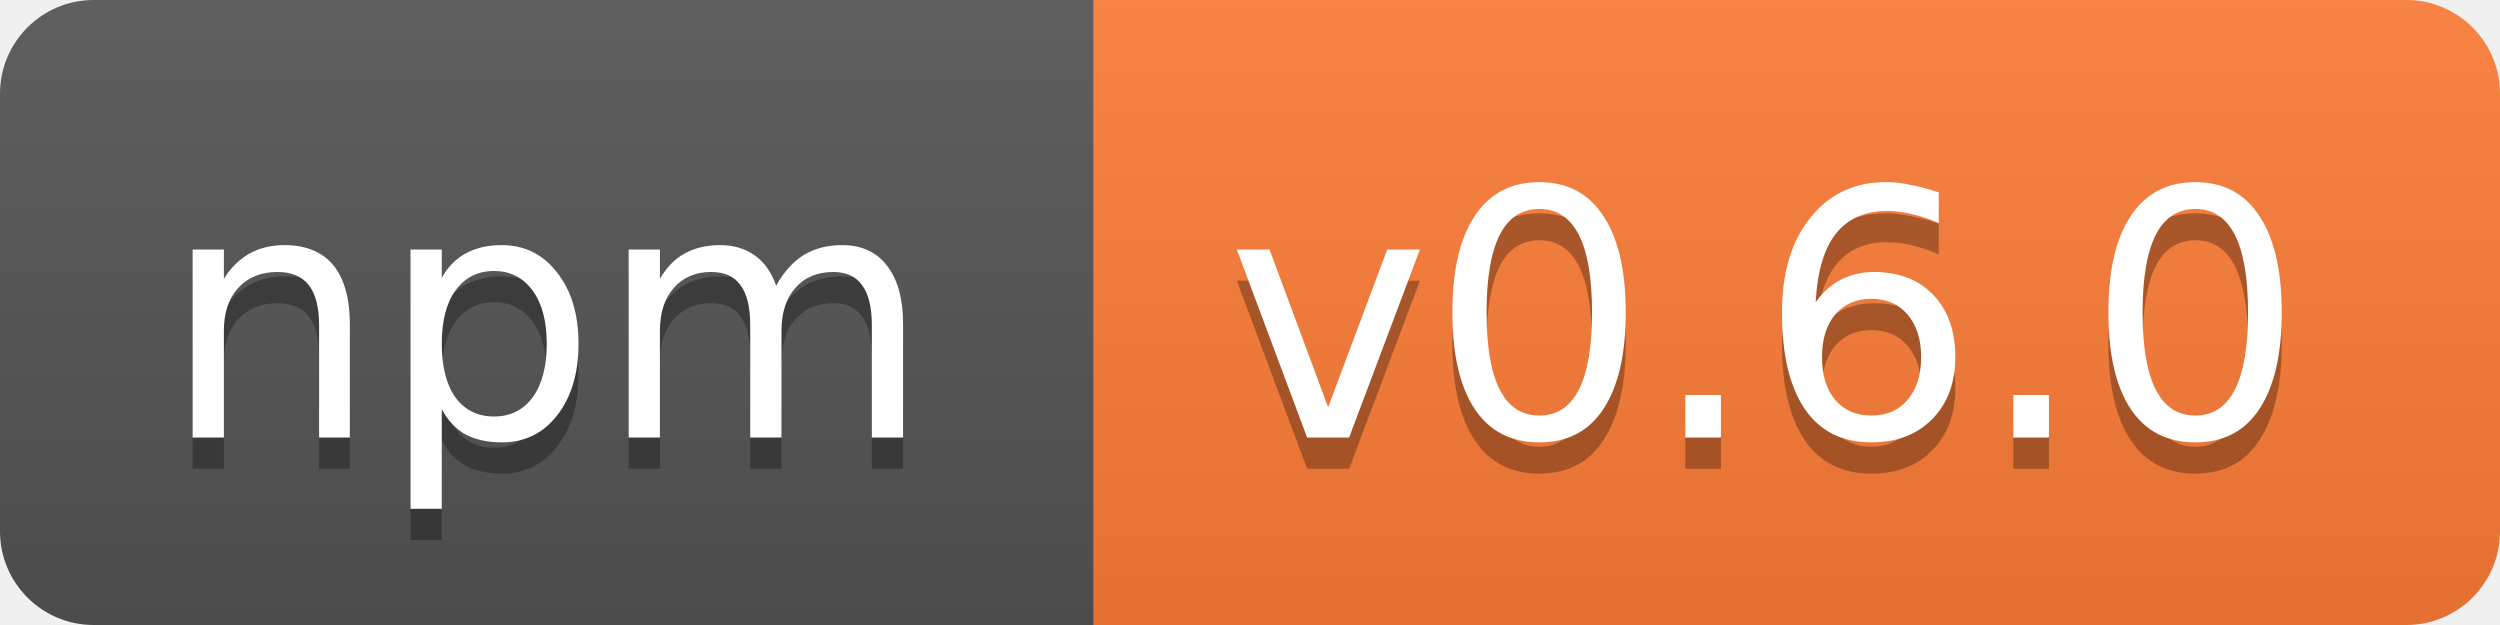
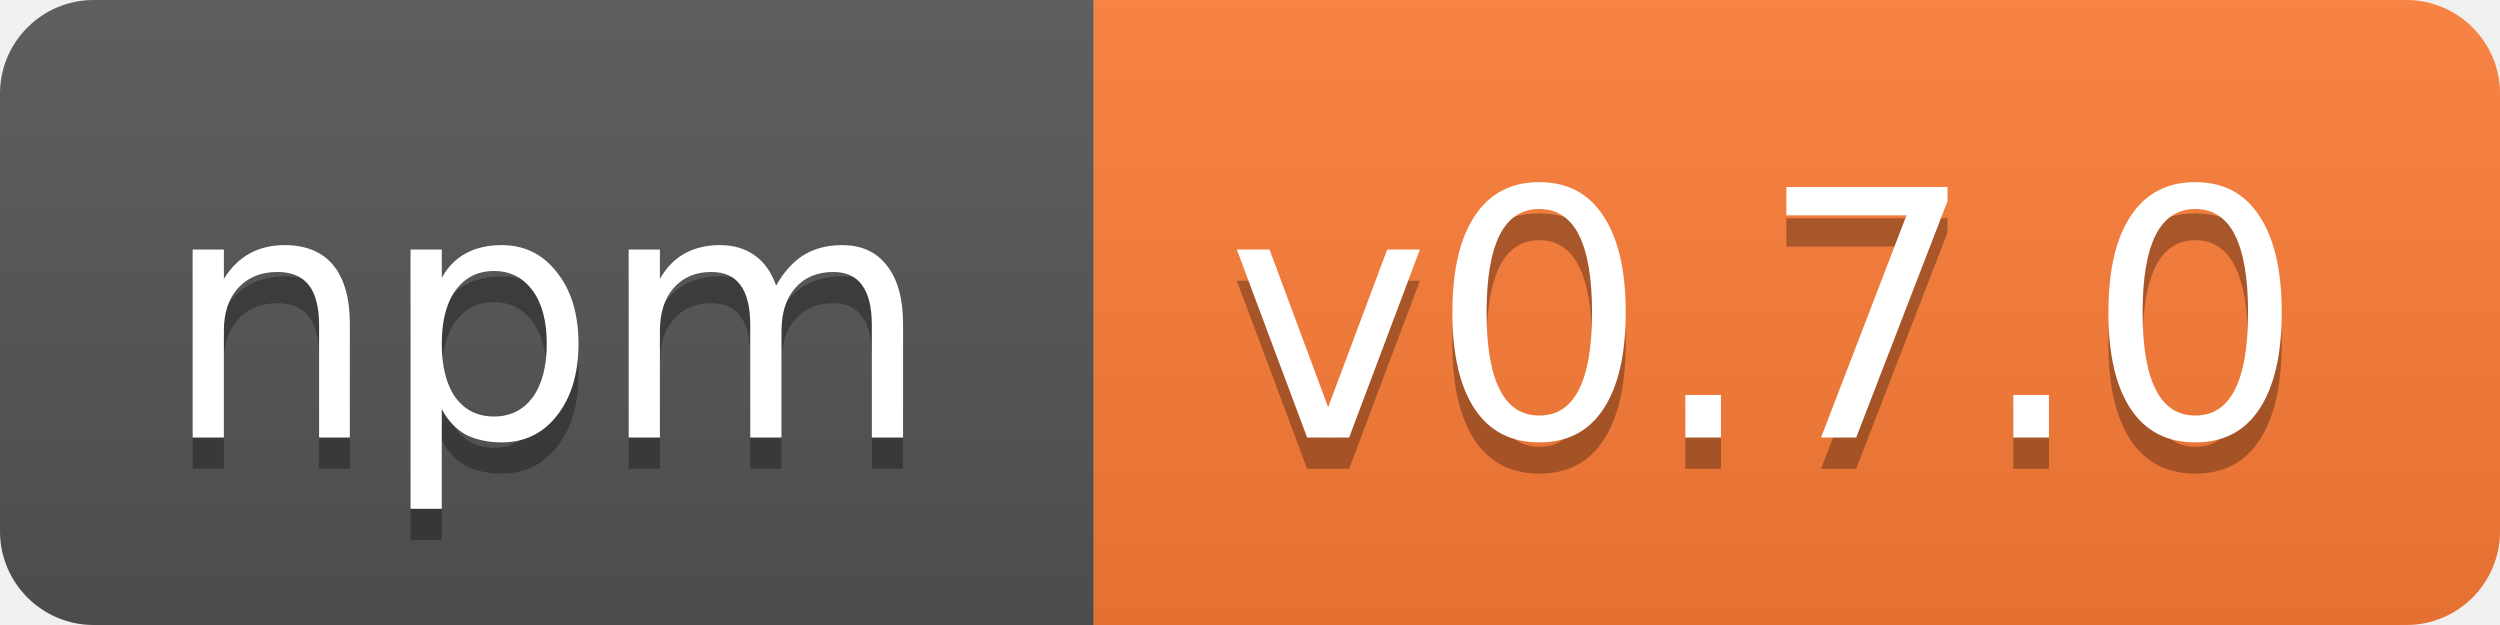
<svg xmlns="http://www.w3.org/2000/svg" width="80" height="20">
  <linearGradient id="b" x2="0" y2="100%">
    <stop offset="0" stop-color="#bbb" stop-opacity=".1" />
    <stop offset="1" stop-opacity=".1" />
  </linearGradient>
  <clipPath id="a">
    <rect width="80" height="20" rx="3" fill="#fff" />
  </clipPath>
  <g clip-path="url(#a)">
    <path fill="#555" d="M0 0h35v20H0z" />
    <path fill="#fe7d37" d="M35 0h45v20H35z" />
    <path fill="url(#b)" d="M0 0h80v20H0z" />
  </g>
  <g fill="#fff" text-anchor="middle" font-family="DejaVu Sans,Verdana,Geneva,sans-serif" font-size="11">
    <text x="17.5" y="15" fill="#010101" fill-opacity=".3">npm</text>
    <text x="17.5" y="14">npm</text>
-     <text x="56.5" y="15" fill="#010101" fill-opacity=".3">v0.6.0</text>
-     <text x="56.5" y="14">v0.6.0</text>
+     <text x="56.5" y="15" fill="#010101" fill-opacity=".3">v0.7.0</text>
+     <text x="56.5" y="14">v0.7.0</text>
  </g>
</svg>
